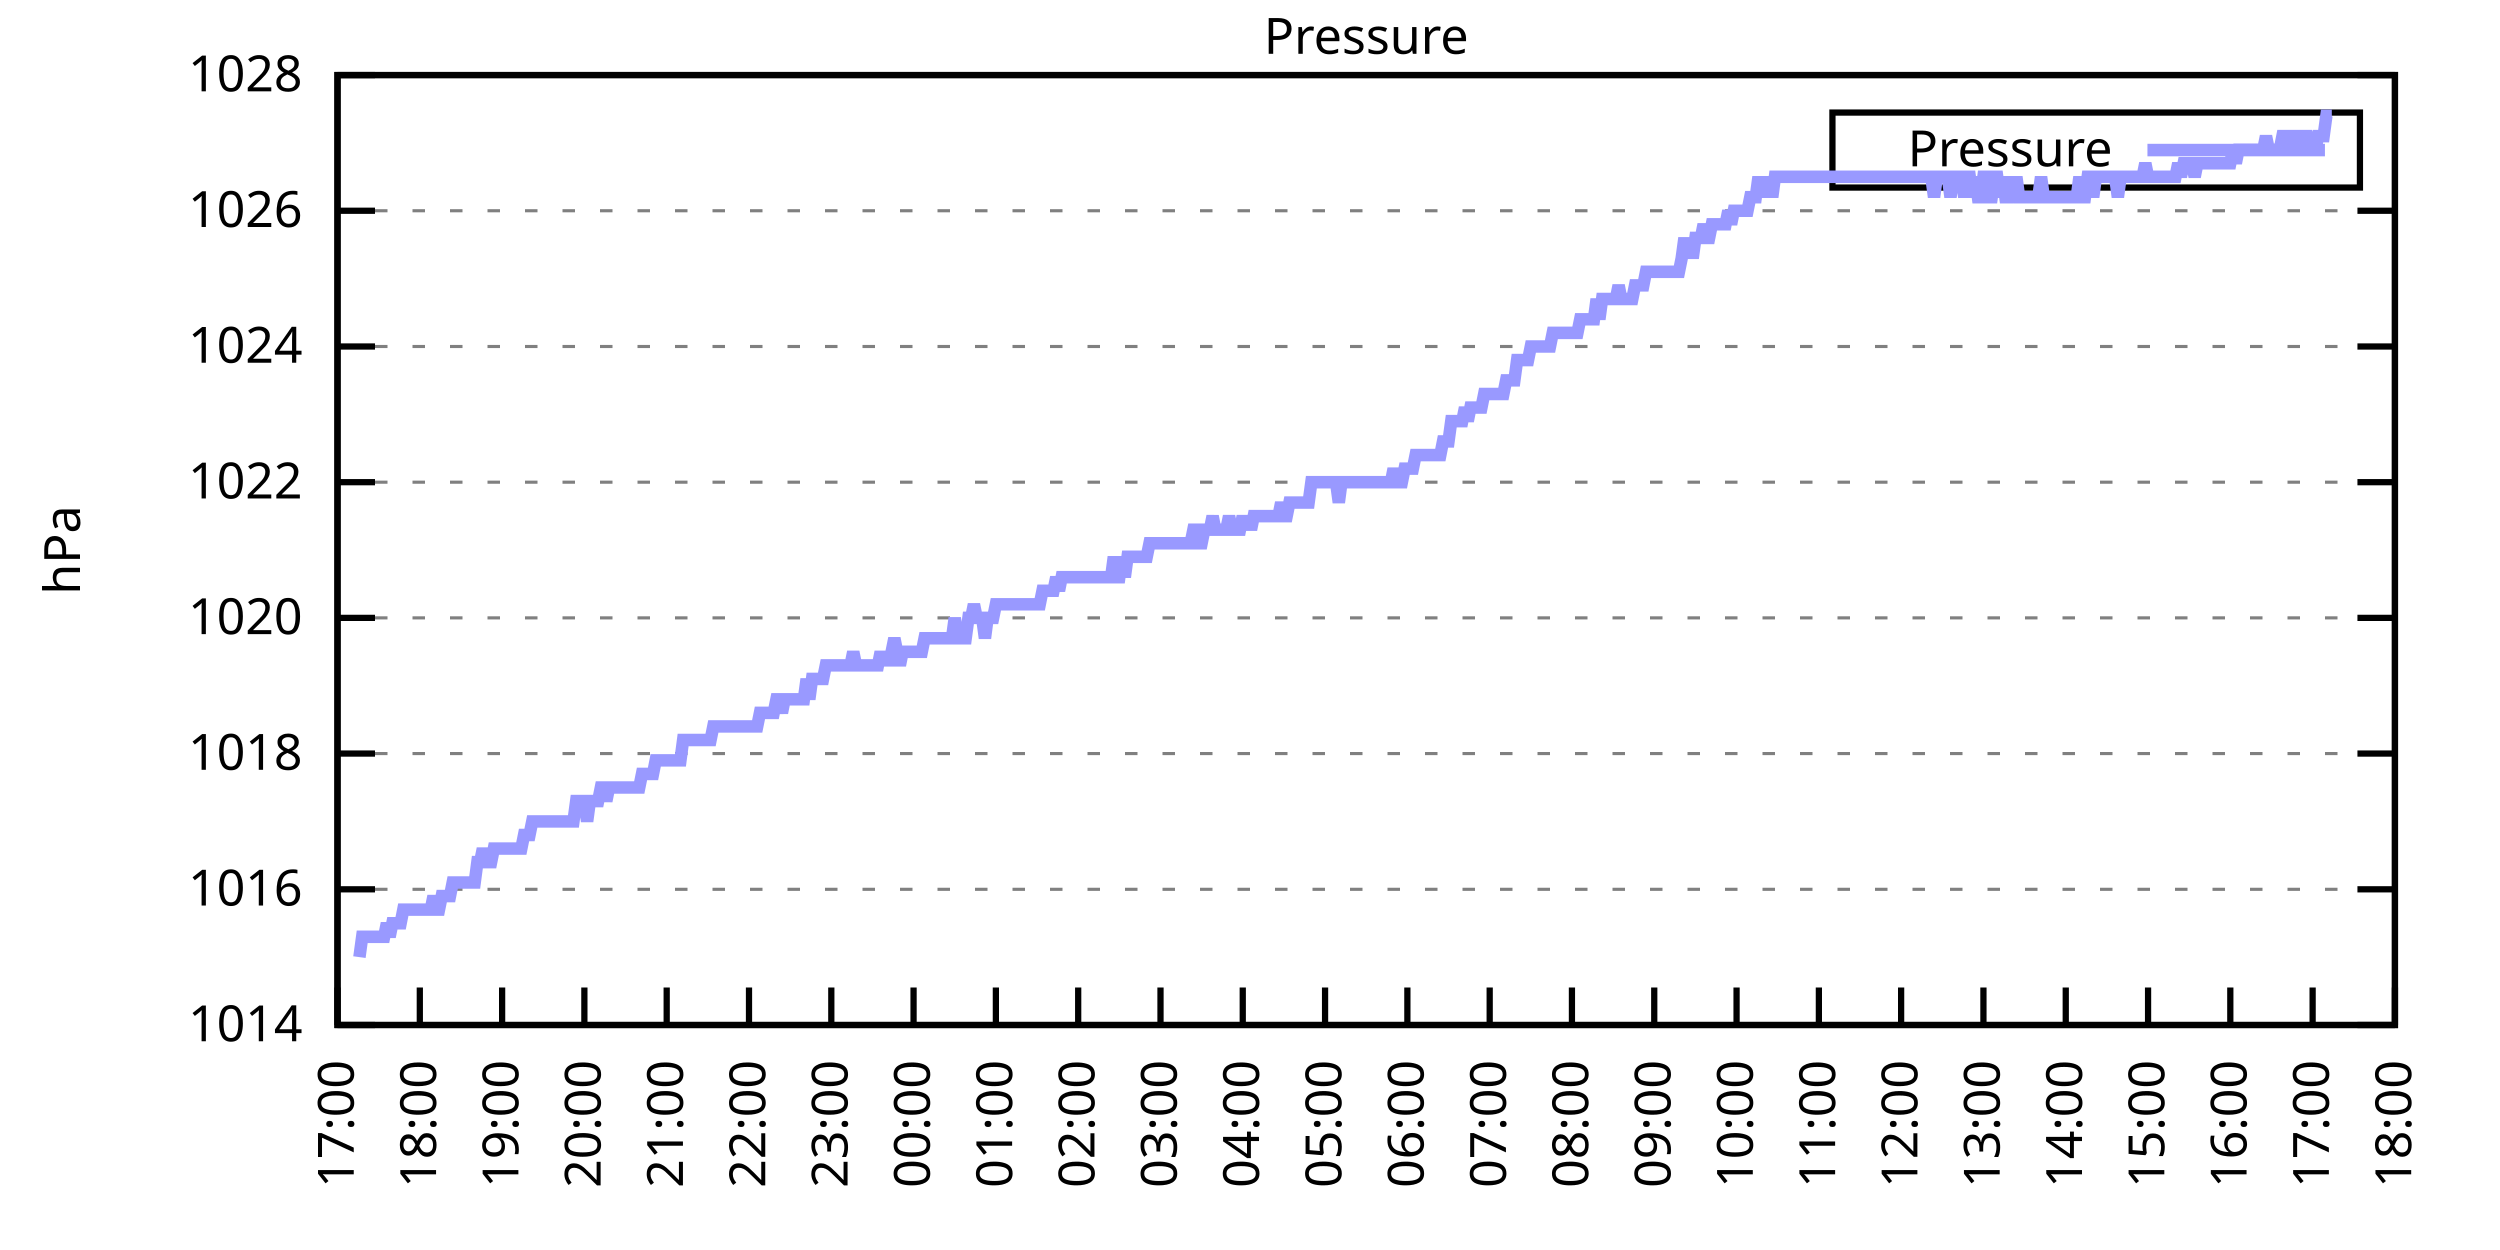
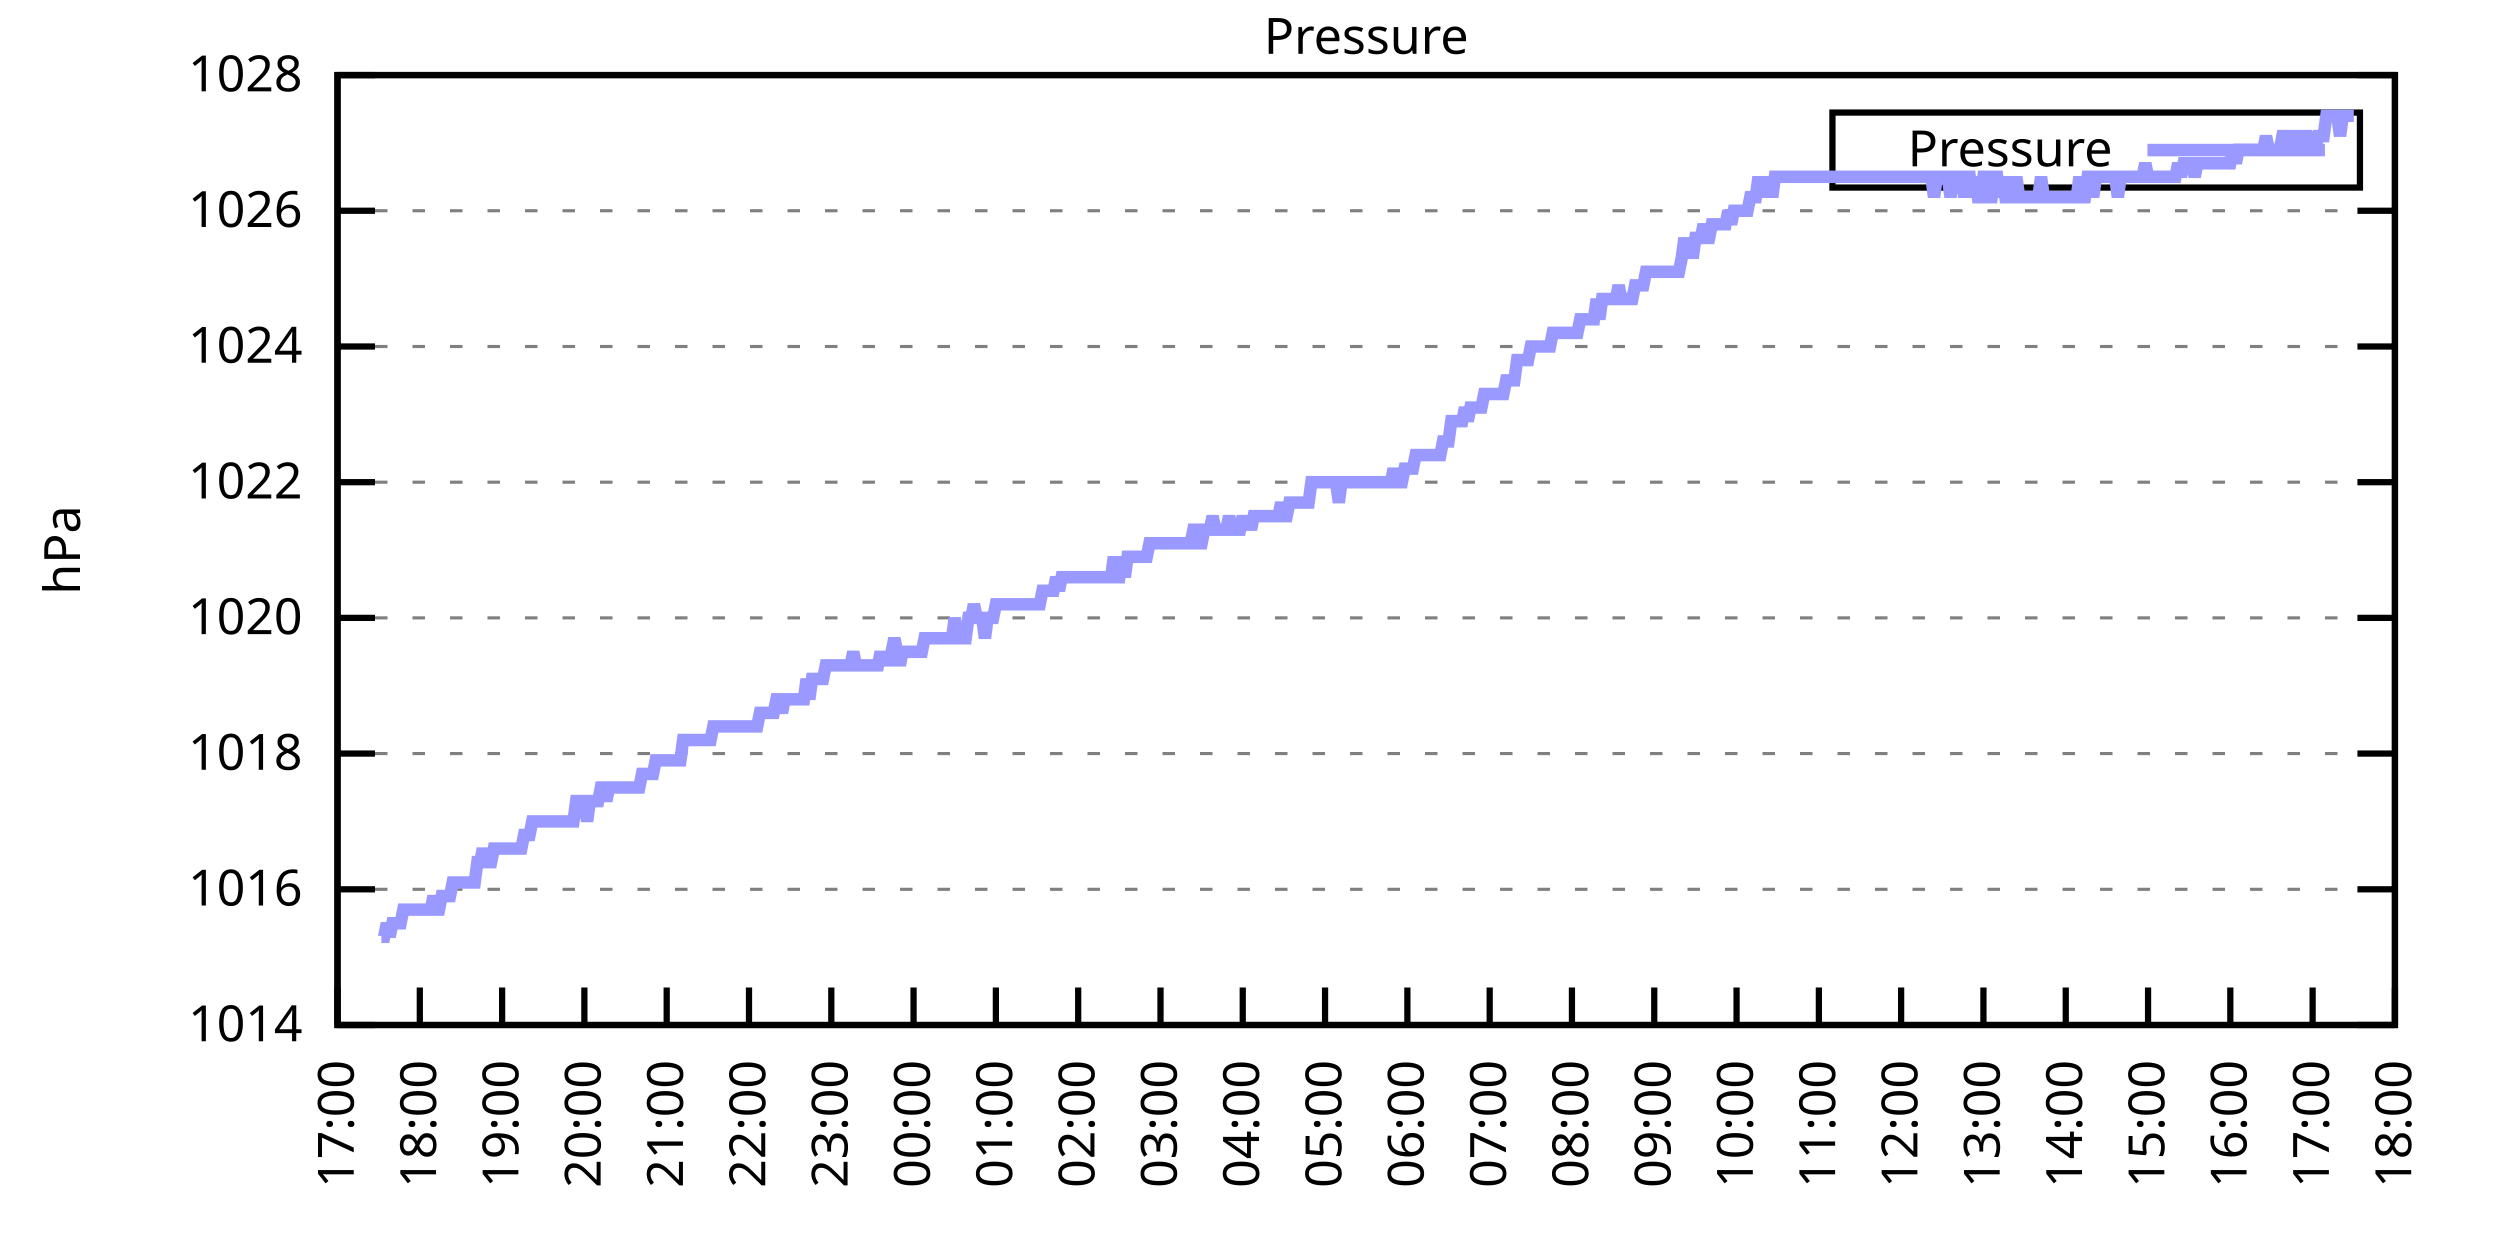
<svg xmlns="http://www.w3.org/2000/svg" xmlns:xlink="http://www.w3.org/1999/xlink" width="400" height="200" viewBox="0 0 400 200">
  <g id="gnuplot_canvas">
    <rect x="0" y="0" width="400" height="200" fill="none" />
    <defs>
      <circle id="gpDot" r="0.5" stroke-width="0.5" stroke="currentColor" />
      <path id="gpPt0" stroke-width="0.333" stroke="currentColor" d="M-1,0 h2 M0,-1 v2" />
      <path id="gpPt1" stroke-width="0.333" stroke="currentColor" d="M-1,-1 L1,1 M1,-1 L-1,1" />
      <path id="gpPt2" stroke-width="0.333" stroke="currentColor" d="M-1,0 L1,0 M0,-1 L0,1 M-1,-1 L1,1 M-1,1 L1,-1" />
      <rect id="gpPt3" stroke-width="0.333" stroke="currentColor" x="-1" y="-1" width="2" height="2" />
      <rect id="gpPt4" stroke-width="0.333" stroke="currentColor" fill="currentColor" x="-1" y="-1" width="2" height="2" />
      <circle id="gpPt5" stroke-width="0.333" stroke="currentColor" cx="0" cy="0" r="1" />
      <use xlink:href="#gpPt5" id="gpPt6" fill="currentColor" stroke="none" />
      <path id="gpPt7" stroke-width="0.333" stroke="currentColor" d="M0,-1.33 L-1.33,0.67 L1.33,0.67 z" />
      <use xlink:href="#gpPt7" id="gpPt8" fill="currentColor" stroke="none" />
      <use xlink:href="#gpPt7" id="gpPt9" stroke="currentColor" transform="rotate(180)" />
      <use xlink:href="#gpPt9" id="gpPt10" fill="currentColor" stroke="none" />
      <use xlink:href="#gpPt3" id="gpPt11" stroke="currentColor" transform="rotate(45)" />
      <use xlink:href="#gpPt11" id="gpPt12" fill="currentColor" stroke="none" />
      <path id="gpPt13" stroke-width="0.333" stroke="currentColor" d="M0,1.330 L1.265,0.411 L0.782,-1.067 L-0.782,-1.076 L-1.265,0.411 z" />
      <use xlink:href="#gpPt13" id="gpPt14" fill="currentColor" stroke="none" />
      <filter id="textbox" filterUnits="objectBoundingBox" x="0" y="0" height="1" width="1">
        <feFlood flood-color="white" flood-opacity="1" result="bgnd" />
        <feComposite in="SourceGraphic" in2="bgnd" operator="atop" />
      </filter>
      <filter id="greybox" filterUnits="objectBoundingBox" x="0" y="0" height="1" width="1">
        <feFlood flood-color="lightgrey" flood-opacity="1" result="grey" />
        <feComposite in="SourceGraphic" in2="grey" operator="atop" />
      </filter>
    </defs>
    <g fill="none" color="white" stroke="currentColor" stroke-width="1.00" stroke-linecap="butt" stroke-linejoin="miter">
</g>
    <g fill="none" color="black" stroke="currentColor" stroke-width="1.00" stroke-linecap="butt" stroke-linejoin="miter">
      <g stroke="none" shape-rendering="crispEdges">
        <polygon fill="rgb(255, 255, 255)" points="54.00,164.00 383.18,164.00 383.18,12.02 54.00,12.02 " />
      </g>
    </g>
    <g fill="none" color="black" stroke="currentColor" stroke-width="1.00" stroke-linecap="butt" stroke-linejoin="miter">
</g>
    <g fill="none" color="black" stroke="black" stroke-width="0.50" stroke-linecap="butt" stroke-linejoin="miter">
</g>
    <g fill="none" color="gray" stroke="currentColor" stroke-width="0.50" stroke-linecap="butt" stroke-linejoin="miter">
      <path stroke="gray" stroke-dasharray="2,4" class="gridline" d="M54.00,164.00 L383.19,164.00  " />
    </g>
    <g fill="none" color="gray" stroke="gray" stroke-width="1.00" stroke-linecap="butt" stroke-linejoin="miter">
</g>
    <g fill="none" color="black" stroke="currentColor" stroke-width="1.00" stroke-linecap="butt" stroke-linejoin="miter">
      <path stroke="black" d="M54.00,164.00 L60.00,164.00 M383.19,164.00 L377.19,164.00  " />
      <g transform="translate(48.40,166.60)" stroke="none" fill="black" font-family="Sans" font-size="8.00" text-anchor="end">
        <text>
          <tspan font-family="Sans"> 1014</tspan>
        </text>
      </g>
    </g>
    <g fill="none" color="black" stroke="currentColor" stroke-width="1.00" stroke-linecap="butt" stroke-linejoin="miter">
</g>
    <g fill="none" color="black" stroke="black" stroke-width="0.50" stroke-linecap="butt" stroke-linejoin="miter">
</g>
    <g fill="none" color="gray" stroke="currentColor" stroke-width="0.50" stroke-linecap="butt" stroke-linejoin="miter">
      <path stroke="gray" stroke-dasharray="2,4" class="gridline" d="M54.00,142.29 L383.19,142.29  " />
    </g>
    <g fill="none" color="gray" stroke="gray" stroke-width="1.00" stroke-linecap="butt" stroke-linejoin="miter">
</g>
    <g fill="none" color="black" stroke="currentColor" stroke-width="1.00" stroke-linecap="butt" stroke-linejoin="miter">
      <path stroke="black" d="M54.00,142.29 L60.00,142.29 M383.19,142.29 L377.19,142.29  " />
      <g transform="translate(48.40,144.89)" stroke="none" fill="black" font-family="Sans" font-size="8.00" text-anchor="end">
        <text>
          <tspan font-family="Sans"> 1016</tspan>
        </text>
      </g>
    </g>
    <g fill="none" color="black" stroke="currentColor" stroke-width="1.00" stroke-linecap="butt" stroke-linejoin="miter">
</g>
    <g fill="none" color="black" stroke="black" stroke-width="0.50" stroke-linecap="butt" stroke-linejoin="miter">
</g>
    <g fill="none" color="gray" stroke="currentColor" stroke-width="0.50" stroke-linecap="butt" stroke-linejoin="miter">
      <path stroke="gray" stroke-dasharray="2,4" class="gridline" d="M54.00,120.57 L383.19,120.57  " />
    </g>
    <g fill="none" color="gray" stroke="gray" stroke-width="1.00" stroke-linecap="butt" stroke-linejoin="miter">
</g>
    <g fill="none" color="black" stroke="currentColor" stroke-width="1.00" stroke-linecap="butt" stroke-linejoin="miter">
      <path stroke="black" d="M54.00,120.57 L60.00,120.57 M383.19,120.57 L377.19,120.57  " />
      <g transform="translate(48.40,123.17)" stroke="none" fill="black" font-family="Sans" font-size="8.00" text-anchor="end">
        <text>
          <tspan font-family="Sans"> 1018</tspan>
        </text>
      </g>
    </g>
    <g fill="none" color="black" stroke="currentColor" stroke-width="1.00" stroke-linecap="butt" stroke-linejoin="miter">
</g>
    <g fill="none" color="black" stroke="black" stroke-width="0.50" stroke-linecap="butt" stroke-linejoin="miter">
</g>
    <g fill="none" color="gray" stroke="currentColor" stroke-width="0.50" stroke-linecap="butt" stroke-linejoin="miter">
      <path stroke="gray" stroke-dasharray="2,4" class="gridline" d="M54.00,98.86 L383.19,98.86  " />
    </g>
    <g fill="none" color="gray" stroke="gray" stroke-width="1.00" stroke-linecap="butt" stroke-linejoin="miter">
</g>
    <g fill="none" color="black" stroke="currentColor" stroke-width="1.00" stroke-linecap="butt" stroke-linejoin="miter">
      <path stroke="black" d="M54.00,98.86 L60.00,98.86 M383.19,98.86 L377.19,98.86  " />
      <g transform="translate(48.40,101.46)" stroke="none" fill="black" font-family="Sans" font-size="8.00" text-anchor="end">
        <text>
          <tspan font-family="Sans"> 1020</tspan>
        </text>
      </g>
    </g>
    <g fill="none" color="black" stroke="currentColor" stroke-width="1.00" stroke-linecap="butt" stroke-linejoin="miter">
</g>
    <g fill="none" color="black" stroke="black" stroke-width="0.50" stroke-linecap="butt" stroke-linejoin="miter">
</g>
    <g fill="none" color="gray" stroke="currentColor" stroke-width="0.50" stroke-linecap="butt" stroke-linejoin="miter">
      <path stroke="gray" stroke-dasharray="2,4" class="gridline" d="M54.00,77.15 L383.19,77.15  " />
    </g>
    <g fill="none" color="gray" stroke="gray" stroke-width="1.00" stroke-linecap="butt" stroke-linejoin="miter">
</g>
    <g fill="none" color="black" stroke="currentColor" stroke-width="1.00" stroke-linecap="butt" stroke-linejoin="miter">
      <path stroke="black" d="M54.00,77.15 L60.00,77.15 M383.19,77.15 L377.19,77.15  " />
      <g transform="translate(48.40,79.75)" stroke="none" fill="black" font-family="Sans" font-size="8.00" text-anchor="end">
        <text>
          <tspan font-family="Sans"> 1022</tspan>
        </text>
      </g>
    </g>
    <g fill="none" color="black" stroke="currentColor" stroke-width="1.00" stroke-linecap="butt" stroke-linejoin="miter">
</g>
    <g fill="none" color="black" stroke="black" stroke-width="0.50" stroke-linecap="butt" stroke-linejoin="miter">
</g>
    <g fill="none" color="gray" stroke="currentColor" stroke-width="0.50" stroke-linecap="butt" stroke-linejoin="miter">
      <path stroke="gray" stroke-dasharray="2,4" class="gridline" d="M54.00,55.44 L383.19,55.44  " />
    </g>
    <g fill="none" color="gray" stroke="gray" stroke-width="1.00" stroke-linecap="butt" stroke-linejoin="miter">
</g>
    <g fill="none" color="black" stroke="currentColor" stroke-width="1.00" stroke-linecap="butt" stroke-linejoin="miter">
      <path stroke="black" d="M54.00,55.44 L60.00,55.44 M383.19,55.44 L377.19,55.44  " />
      <g transform="translate(48.40,58.04)" stroke="none" fill="black" font-family="Sans" font-size="8.00" text-anchor="end">
        <text>
          <tspan font-family="Sans"> 1024</tspan>
        </text>
      </g>
    </g>
    <g fill="none" color="black" stroke="currentColor" stroke-width="1.00" stroke-linecap="butt" stroke-linejoin="miter">
</g>
    <g fill="none" color="black" stroke="black" stroke-width="0.50" stroke-linecap="butt" stroke-linejoin="miter">
</g>
    <g fill="none" color="gray" stroke="currentColor" stroke-width="0.50" stroke-linecap="butt" stroke-linejoin="miter">
      <path stroke="gray" stroke-dasharray="2,4" class="gridline" d="M54.00,33.72 L383.19,33.72  " />
    </g>
    <g fill="none" color="gray" stroke="gray" stroke-width="1.00" stroke-linecap="butt" stroke-linejoin="miter">
</g>
    <g fill="none" color="black" stroke="currentColor" stroke-width="1.00" stroke-linecap="butt" stroke-linejoin="miter">
      <path stroke="black" d="M54.00,33.72 L60.00,33.72 M383.19,33.72 L377.19,33.72  " />
      <g transform="translate(48.40,36.32)" stroke="none" fill="black" font-family="Sans" font-size="8.00" text-anchor="end">
        <text>
          <tspan font-family="Sans"> 1026</tspan>
        </text>
      </g>
    </g>
    <g fill="none" color="black" stroke="currentColor" stroke-width="1.00" stroke-linecap="butt" stroke-linejoin="miter">
</g>
    <g fill="none" color="black" stroke="black" stroke-width="0.50" stroke-linecap="butt" stroke-linejoin="miter">
</g>
    <g fill="none" color="gray" stroke="currentColor" stroke-width="0.50" stroke-linecap="butt" stroke-linejoin="miter">
      <path stroke="gray" stroke-dasharray="2,4" class="gridline" d="M54.00,12.01 L383.19,12.01  " />
    </g>
    <g fill="none" color="gray" stroke="gray" stroke-width="1.00" stroke-linecap="butt" stroke-linejoin="miter">
</g>
    <g fill="none" color="black" stroke="currentColor" stroke-width="1.00" stroke-linecap="butt" stroke-linejoin="miter">
      <path stroke="black" d="M54.00,12.01 L60.00,12.01 M383.19,12.01 L377.19,12.01  " />
      <g transform="translate(48.40,14.61)" stroke="none" fill="black" font-family="Sans" font-size="8.00" text-anchor="end">
        <text>
          <tspan font-family="Sans"> 1028</tspan>
        </text>
      </g>
    </g>
    <g fill="none" color="black" stroke="currentColor" stroke-width="1.00" stroke-linecap="butt" stroke-linejoin="miter">
      <path stroke="black" d="M54.00,164.00 L54.00,158.00  " />
      <g transform="translate(56.60,169.60) rotate(270.00)" stroke="none" fill="black" font-family="Sans" font-size="8.00" text-anchor="end">
        <text>
          <tspan font-family="Sans">17:00</tspan>
        </text>
      </g>
    </g>
    <g fill="none" color="black" stroke="currentColor" stroke-width="1.00" stroke-linecap="butt" stroke-linejoin="miter">
      <path stroke="black" d="M67.17,164.00 L67.17,158.00  " />
      <g transform="translate(69.77,169.60) rotate(270.00)" stroke="none" fill="black" font-family="Sans" font-size="8.00" text-anchor="end">
        <text>
          <tspan font-family="Sans">18:00</tspan>
        </text>
      </g>
    </g>
    <g fill="none" color="black" stroke="currentColor" stroke-width="1.00" stroke-linecap="butt" stroke-linejoin="miter">
      <path stroke="black" d="M80.34,164.00 L80.34,158.00  " />
      <g transform="translate(82.94,169.60) rotate(270.00)" stroke="none" fill="black" font-family="Sans" font-size="8.00" text-anchor="end">
        <text>
          <tspan font-family="Sans">19:00</tspan>
        </text>
      </g>
    </g>
    <g fill="none" color="black" stroke="currentColor" stroke-width="1.00" stroke-linecap="butt" stroke-linejoin="miter">
      <path stroke="black" d="M93.50,164.00 L93.50,158.00  " />
      <g transform="translate(96.10,169.60) rotate(270.00)" stroke="none" fill="black" font-family="Sans" font-size="8.00" text-anchor="end">
        <text>
          <tspan font-family="Sans">20:00</tspan>
        </text>
      </g>
    </g>
    <g fill="none" color="black" stroke="currentColor" stroke-width="1.00" stroke-linecap="butt" stroke-linejoin="miter">
      <path stroke="black" d="M106.67,164.00 L106.67,158.00  " />
      <g transform="translate(109.27,169.60) rotate(270.00)" stroke="none" fill="black" font-family="Sans" font-size="8.00" text-anchor="end">
        <text>
          <tspan font-family="Sans">21:00</tspan>
        </text>
      </g>
    </g>
    <g fill="none" color="black" stroke="currentColor" stroke-width="1.00" stroke-linecap="butt" stroke-linejoin="miter">
      <path stroke="black" d="M119.84,164.00 L119.84,158.00  " />
      <g transform="translate(122.44,169.60) rotate(270.00)" stroke="none" fill="black" font-family="Sans" font-size="8.00" text-anchor="end">
        <text>
          <tspan font-family="Sans">22:00</tspan>
        </text>
      </g>
    </g>
    <g fill="none" color="black" stroke="currentColor" stroke-width="1.00" stroke-linecap="butt" stroke-linejoin="miter">
      <path stroke="black" d="M133.01,164.00 L133.01,158.00  " />
      <g transform="translate(135.61,169.60) rotate(270.00)" stroke="none" fill="black" font-family="Sans" font-size="8.00" text-anchor="end">
        <text>
          <tspan font-family="Sans">23:00</tspan>
        </text>
      </g>
    </g>
    <g fill="none" color="black" stroke="currentColor" stroke-width="1.00" stroke-linecap="butt" stroke-linejoin="miter">
      <path stroke="black" d="M146.17,164.00 L146.17,158.00  " />
      <g transform="translate(148.77,169.60) rotate(270.00)" stroke="none" fill="black" font-family="Sans" font-size="8.00" text-anchor="end">
        <text>
          <tspan font-family="Sans">00:00</tspan>
        </text>
      </g>
    </g>
    <g fill="none" color="black" stroke="currentColor" stroke-width="1.00" stroke-linecap="butt" stroke-linejoin="miter">
      <path stroke="black" d="M159.34,164.00 L159.34,158.00  " />
      <g transform="translate(161.94,169.60) rotate(270.00)" stroke="none" fill="black" font-family="Sans" font-size="8.00" text-anchor="end">
        <text>
          <tspan font-family="Sans">01:00</tspan>
        </text>
      </g>
    </g>
    <g fill="none" color="black" stroke="currentColor" stroke-width="1.00" stroke-linecap="butt" stroke-linejoin="miter">
      <path stroke="black" d="M172.51,164.00 L172.51,158.00  " />
      <g transform="translate(175.11,169.60) rotate(270.00)" stroke="none" fill="black" font-family="Sans" font-size="8.00" text-anchor="end">
        <text>
          <tspan font-family="Sans">02:00</tspan>
        </text>
      </g>
    </g>
    <g fill="none" color="black" stroke="currentColor" stroke-width="1.00" stroke-linecap="butt" stroke-linejoin="miter">
      <path stroke="black" d="M185.68,164.00 L185.68,158.00  " />
      <g transform="translate(188.28,169.60) rotate(270.00)" stroke="none" fill="black" font-family="Sans" font-size="8.00" text-anchor="end">
        <text>
          <tspan font-family="Sans">03:00</tspan>
        </text>
      </g>
    </g>
    <g fill="none" color="black" stroke="currentColor" stroke-width="1.00" stroke-linecap="butt" stroke-linejoin="miter">
      <path stroke="black" d="M198.84,164.00 L198.84,158.00  " />
      <g transform="translate(201.44,169.60) rotate(270.00)" stroke="none" fill="black" font-family="Sans" font-size="8.00" text-anchor="end">
        <text>
          <tspan font-family="Sans">04:00</tspan>
        </text>
      </g>
    </g>
    <g fill="none" color="black" stroke="currentColor" stroke-width="1.00" stroke-linecap="butt" stroke-linejoin="miter">
      <path stroke="black" d="M212.01,164.00 L212.01,158.00  " />
      <g transform="translate(214.61,169.60) rotate(270.00)" stroke="none" fill="black" font-family="Sans" font-size="8.00" text-anchor="end">
        <text>
          <tspan font-family="Sans">05:00</tspan>
        </text>
      </g>
    </g>
    <g fill="none" color="black" stroke="currentColor" stroke-width="1.00" stroke-linecap="butt" stroke-linejoin="miter">
      <path stroke="black" d="M225.18,164.00 L225.18,158.00  " />
      <g transform="translate(227.78,169.60) rotate(270.00)" stroke="none" fill="black" font-family="Sans" font-size="8.00" text-anchor="end">
        <text>
          <tspan font-family="Sans">06:00</tspan>
        </text>
      </g>
    </g>
    <g fill="none" color="black" stroke="currentColor" stroke-width="1.00" stroke-linecap="butt" stroke-linejoin="miter">
      <path stroke="black" d="M238.35,164.00 L238.35,158.00  " />
      <g transform="translate(240.95,169.60) rotate(270.00)" stroke="none" fill="black" font-family="Sans" font-size="8.00" text-anchor="end">
        <text>
          <tspan font-family="Sans">07:00</tspan>
        </text>
      </g>
    </g>
    <g fill="none" color="black" stroke="currentColor" stroke-width="1.00" stroke-linecap="butt" stroke-linejoin="miter">
      <path stroke="black" d="M251.51,164.00 L251.51,158.00  " />
      <g transform="translate(254.11,169.60) rotate(270.00)" stroke="none" fill="black" font-family="Sans" font-size="8.00" text-anchor="end">
        <text>
          <tspan font-family="Sans">08:00</tspan>
        </text>
      </g>
    </g>
    <g fill="none" color="black" stroke="currentColor" stroke-width="1.00" stroke-linecap="butt" stroke-linejoin="miter">
      <path stroke="black" d="M264.68,164.00 L264.68,158.00  " />
      <g transform="translate(267.28,169.60) rotate(270.00)" stroke="none" fill="black" font-family="Sans" font-size="8.00" text-anchor="end">
        <text>
          <tspan font-family="Sans">09:00</tspan>
        </text>
      </g>
    </g>
    <g fill="none" color="black" stroke="currentColor" stroke-width="1.00" stroke-linecap="butt" stroke-linejoin="miter">
      <path stroke="black" d="M277.85,164.00 L277.85,158.00  " />
      <g transform="translate(280.45,169.60) rotate(270.00)" stroke="none" fill="black" font-family="Sans" font-size="8.00" text-anchor="end">
        <text>
          <tspan font-family="Sans">10:00</tspan>
        </text>
      </g>
    </g>
    <g fill="none" color="black" stroke="currentColor" stroke-width="1.00" stroke-linecap="butt" stroke-linejoin="miter">
      <path stroke="black" d="M291.02,164.00 L291.02,158.00  " />
      <g transform="translate(293.62,169.60) rotate(270.00)" stroke="none" fill="black" font-family="Sans" font-size="8.00" text-anchor="end">
        <text>
          <tspan font-family="Sans">11:00</tspan>
        </text>
      </g>
    </g>
    <g fill="none" color="black" stroke="currentColor" stroke-width="1.00" stroke-linecap="butt" stroke-linejoin="miter">
      <path stroke="black" d="M304.18,164.00 L304.18,158.00  " />
      <g transform="translate(306.78,169.60) rotate(270.00)" stroke="none" fill="black" font-family="Sans" font-size="8.00" text-anchor="end">
        <text>
          <tspan font-family="Sans">12:00</tspan>
        </text>
      </g>
    </g>
    <g fill="none" color="black" stroke="currentColor" stroke-width="1.00" stroke-linecap="butt" stroke-linejoin="miter">
      <path stroke="black" d="M317.35,164.00 L317.35,158.00  " />
      <g transform="translate(319.95,169.60) rotate(270.00)" stroke="none" fill="black" font-family="Sans" font-size="8.00" text-anchor="end">
        <text>
          <tspan font-family="Sans">13:00</tspan>
        </text>
      </g>
    </g>
    <g fill="none" color="black" stroke="currentColor" stroke-width="1.00" stroke-linecap="butt" stroke-linejoin="miter">
      <path stroke="black" d="M330.52,164.00 L330.52,158.00  " />
      <g transform="translate(333.12,169.60) rotate(270.00)" stroke="none" fill="black" font-family="Sans" font-size="8.00" text-anchor="end">
        <text>
          <tspan font-family="Sans">14:00</tspan>
        </text>
      </g>
    </g>
    <g fill="none" color="black" stroke="currentColor" stroke-width="1.00" stroke-linecap="butt" stroke-linejoin="miter">
      <path stroke="black" d="M343.69,164.00 L343.69,158.00  " />
      <g transform="translate(346.29,169.60) rotate(270.00)" stroke="none" fill="black" font-family="Sans" font-size="8.00" text-anchor="end">
        <text>
          <tspan font-family="Sans">15:00</tspan>
        </text>
      </g>
    </g>
    <g fill="none" color="black" stroke="currentColor" stroke-width="1.00" stroke-linecap="butt" stroke-linejoin="miter">
      <path stroke="black" d="M356.85,164.00 L356.85,158.00  " />
      <g transform="translate(359.45,169.60) rotate(270.00)" stroke="none" fill="black" font-family="Sans" font-size="8.00" text-anchor="end">
        <text>
          <tspan font-family="Sans">16:00</tspan>
        </text>
      </g>
    </g>
    <g fill="none" color="black" stroke="currentColor" stroke-width="1.00" stroke-linecap="butt" stroke-linejoin="miter">
      <path stroke="black" d="M370.02,164.00 L370.02,158.00  " />
      <g transform="translate(372.62,169.60) rotate(270.00)" stroke="none" fill="black" font-family="Sans" font-size="8.00" text-anchor="end">
        <text>
          <tspan font-family="Sans">17:00</tspan>
        </text>
      </g>
    </g>
    <g fill="none" color="black" stroke="currentColor" stroke-width="1.00" stroke-linecap="butt" stroke-linejoin="miter">
      <path stroke="black" d="M383.19,164.00 L383.19,158.00  " />
      <g transform="translate(385.79,169.60) rotate(270.00)" stroke="none" fill="black" font-family="Sans" font-size="8.00" text-anchor="end">
        <text>
          <tspan font-family="Sans">18:00</tspan>
        </text>
      </g>
    </g>
    <g fill="none" color="black" stroke="currentColor" stroke-width="1.00" stroke-linecap="butt" stroke-linejoin="miter">
</g>
    <g fill="none" color="black" stroke="currentColor" stroke-width="1.00" stroke-linecap="butt" stroke-linejoin="miter">
      <path stroke="black" d="M54.00,12.01 L54.00,164.00 L383.19,164.00 L383.19,12.01 L54.00,12.01 Z  " />
    </g>
    <g fill="none" color="black" stroke="currentColor" stroke-width="1.00" stroke-linecap="butt" stroke-linejoin="miter">
</g>
    <g fill="none" color="black" stroke="currentColor" stroke-width="1.00" stroke-linecap="butt" stroke-linejoin="miter">
      <path stroke="black" d="M293.19,30.01 L293.19,18.01 L377.59,18.01 L377.59,30.01 L293.19,30.01 Z  " />
    </g>
    <g id="Pressure_plot_1">
      <g fill="none" color="white" stroke="black" stroke-width="2.00" stroke-linecap="butt" stroke-linejoin="miter">
</g>
      <g fill="none" color="black" stroke="currentColor" stroke-width="2.00" stroke-linecap="butt" stroke-linejoin="miter">
        <g transform="translate(337.99,26.61)" stroke="none" fill="black" font-family="Sans" font-size="8.00" text-anchor="end">
          <text>
            <tspan font-family="Sans">Pressure</tspan>
          </text>
        </g>
      </g>
      <g fill="none" color="black" stroke="currentColor" stroke-width="2.00" stroke-linecap="butt" stroke-linejoin="miter">
-         <path stroke="rgb(153, 153, 255)" d="M343.59,24.01 L371.99,24.01 M57.51,153.14 L57.95,149.89 L58.39,149.89 L58.83,149.89 L59.27,149.89 L59.71,149.89   L60.14,149.89 L60.58,149.89 L61.02,149.89 L61.46,149.89 L61.90,147.72 L62.34,149.89 L62.78,147.72 L63.22,147.72   L63.66,147.72 L64.10,147.72 L64.53,145.54 L64.97,145.54 L65.41,145.54 L65.85,145.54 L66.29,145.54 L66.73,145.54   L67.17,145.54 L67.61,145.54 L68.05,145.54 L68.48,145.54 L68.92,145.54 L69.36,143.37 L69.80,145.54 L70.24,145.54   L70.68,143.37 L71.12,143.37 L71.56,143.37 L72.00,143.37 L72.43,141.20 L72.87,141.20 L73.31,141.20 L73.75,141.20   L74.19,141.20 L74.63,141.20 L75.07,141.20 L75.51,141.20 L75.95,141.20 L76.38,137.94 L76.82,137.94 L77.26,135.77   L77.70,137.94 L78.14,137.94 L78.58,137.94 L79.02,135.77 L79.46,135.77 L79.90,135.77 L80.34,135.77 L80.77,135.77   L81.21,135.77 L81.65,135.77 L82.09,135.77 L82.53,135.77 L82.97,135.77 L83.41,135.77 L83.85,133.60 L84.29,133.60   L84.72,133.60 L85.16,131.43 L85.60,131.43 L86.04,131.43 L86.48,131.43 L86.92,131.43 L87.36,131.43 L87.80,131.43   L88.24,131.43 L88.67,131.43 L89.11,131.43 L89.55,131.43 L89.99,131.43 L90.43,131.43 L90.87,131.43 L91.31,131.43   L91.75,131.43 L92.19,128.17 L92.62,128.17 L93.06,128.17 L93.50,128.17 L93.94,131.43 L94.38,128.17 L94.82,128.17   L95.26,128.17 L95.70,128.17 L96.14,126.00 L96.58,126.00 L97.01,128.17 L97.45,126.00 L97.89,126.00 L98.33,126.00   L98.77,126.00 L99.21,126.00 L99.65,126.00 L100.09,126.00 L100.53,126.00 L100.96,126.00 L101.40,126.00 L101.84,126.00   L102.28,126.00 L102.72,123.83 L103.16,123.83 L103.60,123.83 L104.04,123.83 L104.48,123.83 L104.91,121.66 L105.35,121.66   L105.79,121.66 L106.23,121.66 L106.67,121.66 L107.11,121.66 L107.55,121.66 L107.99,121.66 L108.43,121.66 L108.87,121.66   L109.30,118.40 L109.74,118.40 L110.18,118.40 L110.62,118.40 L111.06,118.40 L111.50,118.40 L111.94,118.40 L112.38,118.40   L112.82,118.40 L113.25,118.40 L113.69,118.40 L114.13,116.23 L114.57,116.23 L115.01,116.23 L115.45,116.23 L115.89,116.23   L116.33,116.23 L116.77,116.23 L117.20,116.23 L117.64,116.23 L118.08,116.23 L118.52,116.23 L118.96,116.23 L119.40,116.23   L119.84,116.23 L120.28,116.23 L120.72,116.23 L121.15,116.23 L121.59,114.06 L122.03,114.06 L122.47,114.06 L122.91,114.06   L123.35,114.06 L123.79,114.06 L124.23,111.89 L124.67,111.89 L125.11,114.06 L125.54,111.89 L125.98,111.89 L126.42,111.89   L126.86,111.89 L127.30,111.89 L127.74,111.89 L128.18,111.89 L128.62,111.89 L129.06,108.63 L129.49,111.89 L129.93,108.63   L130.37,108.63 L130.81,108.63 L131.25,108.63 L131.69,108.63 L132.13,106.46 L132.57,106.46 L133.01,106.46 L133.44,106.46   L133.88,106.46 L134.32,106.46 L134.76,106.46 L135.20,106.46 L135.64,106.46 L136.08,106.46 L136.52,104.29 L136.96,106.46   L137.39,106.46 L137.83,106.46 L138.27,106.46 L138.71,106.46 L139.15,106.46 L139.59,106.46 L140.03,106.46 L140.47,106.46   L140.91,104.29 L141.35,106.46 L141.78,104.29 L142.22,106.46 L142.66,104.29 L143.10,102.12 L143.54,104.29 L143.98,106.46   L144.42,104.29 L144.86,104.29 L145.30,104.29 L145.73,104.29 L146.17,104.29 L146.61,104.29 L147.05,104.29 L147.49,104.29   L147.93,102.12 L148.37,102.12 L148.81,102.12 L149.25,102.12 L149.68,102.12 L150.12,102.12 L150.56,102.12 L151.00,102.12   L151.44,102.12 L151.88,102.12 L152.32,102.12 L152.76,98.86 L153.20,102.12 L153.63,102.12 L154.07,102.12 L154.51,102.12   L154.95,98.86 L155.39,98.86 L155.83,96.69 L156.27,98.86 L156.71,98.86 L157.15,98.86 L157.59,102.12 L158.02,98.86   L158.46,98.86 L158.90,98.86 L159.34,96.69 L159.78,96.69 L160.22,96.69 L160.66,96.69 L161.10,96.69 L161.54,96.69   L161.97,96.69 L162.41,96.69 L162.85,96.69 L163.29,96.69 L163.73,96.69 L164.17,96.69 L164.61,96.69 L165.05,96.69   L165.49,96.69 L165.92,96.69 L166.36,96.69 L166.80,94.52 L167.24,94.52 L167.68,94.52 L168.12,94.52 L168.56,94.52   L169.00,92.35 L169.44,94.52 L169.87,92.35 L170.31,92.35 L170.75,92.35 L171.19,92.35 L171.63,92.35 L172.07,92.35   L172.51,92.35 L172.95,92.35 L173.39,92.35 L173.83,92.35 L174.26,92.35 L174.70,92.35 L175.14,92.35 L175.58,92.35   L176.02,92.35 L176.46,92.35 L176.90,92.35 L177.34,92.35 L177.78,92.35 L178.21,89.09 L178.65,92.35 L179.09,92.35   L179.53,89.09 L179.97,92.35 L180.41,89.09 L180.85,89.09 L181.29,89.09 L181.73,89.09 L182.16,89.09 L182.60,89.09   L183.04,89.09 L183.48,89.09 L183.92,86.92 L184.36,86.92 L184.80,86.92 L185.24,86.92 L185.68,86.92 L186.11,86.92   L186.55,86.92 L186.99,86.92 L187.43,86.92 L187.87,86.92 L188.31,86.92 L188.75,86.92 L189.19,86.92 L189.63,86.92   L190.07,86.92 L190.50,86.92 L190.94,84.75 L191.38,84.75 L191.82,86.92 L192.26,86.92 L192.70,84.75 L193.14,84.75   L193.58,84.75 L194.02,82.58 L194.45,84.75 L194.89,84.75 L195.33,84.75 L195.77,84.75 L196.21,84.75 L196.65,82.58   L197.09,84.75 L197.53,84.75 L197.97,84.75 L198.40,84.75 L198.84,82.58 L199.28,84.75 L199.72,82.58 L200.16,84.75   L200.60,82.58 L201.04,82.58 L201.48,82.58 L201.92,82.58 L202.35,82.58 L202.79,82.58 L203.23,82.58 L203.67,82.58   L204.11,82.58 L204.55,82.58 L204.99,80.41 L205.43,82.58 L205.87,82.58 L206.31,80.41 L206.74,80.41 L207.18,80.41   L207.62,80.41 L208.06,80.41 L208.50,80.41 L208.94,80.41 L209.38,80.41 L209.82,77.15 L210.26,77.15 L210.69,77.15   L211.13,77.15 L211.57,77.15 L212.01,77.15 L212.45,77.15 L212.89,77.15 L213.33,77.15 L213.77,77.15 L214.21,80.41   L214.64,77.15 L215.08,77.15 L215.52,77.15 L215.96,77.15 L216.40,77.15 L216.84,77.15 L217.28,77.15 L217.72,77.15   L218.16,77.15 L218.60,77.15 L219.03,77.15 L219.47,77.15 L219.91,77.15 L220.35,77.15 L220.79,77.15 L221.23,77.15   L221.67,77.15 L222.11,77.15 L222.55,77.15 L222.98,74.98 L223.42,77.15 L223.86,77.15 L224.30,77.15 L224.74,74.98   L225.18,74.98 L225.62,74.98 L226.06,74.98 L226.50,72.81 L226.93,72.81 L227.37,72.81 L227.81,72.81 L228.25,72.81   L228.69,72.81 L229.13,72.81 L229.57,72.81 L230.01,72.81 L230.45,72.81 L230.88,70.63 L231.32,70.63 L231.76,70.63   L232.20,67.38 L232.64,67.38 L233.08,67.38 L233.52,67.38 L233.96,67.38 L234.40,65.21 L234.84,67.38 L235.27,65.21   L235.71,65.21 L236.15,65.21 L236.59,65.21 L237.03,65.21 L237.47,63.04 L237.91,63.04 L238.35,63.04 L238.79,63.04   L239.22,63.04 L239.66,63.04 L240.10,63.04 L240.54,63.04 L240.98,60.86 L241.42,60.86 L241.86,60.86 L242.30,60.86   L242.74,57.61 L243.17,57.61 L243.61,57.61 L244.05,57.61 L244.49,57.61 L244.93,55.44 L245.37,55.44 L245.81,55.44   L246.25,55.44 L246.69,55.44 L247.12,55.44 L247.56,55.44 L248.00,55.44 L248.44,53.26 L248.88,53.26 L249.32,53.26   L249.76,53.26 L250.20,53.26 L250.64,53.26 L251.08,53.26 L251.51,53.26 L251.95,53.26 L252.39,53.26 L252.83,51.09   L253.27,51.09 L253.71,51.09 L254.15,51.09 L254.59,51.09 L255.03,51.09 L255.46,47.84 L255.90,51.09 L256.34,47.84   L256.78,47.84 L257.22,47.84 L257.66,47.84 L258.10,47.84 L258.54,47.84 L258.98,45.66 L259.41,47.84 L259.85,47.84   L260.29,47.84 L260.73,47.84 L261.17,47.84 L261.61,45.66 L262.05,45.66 L262.49,45.66 L262.93,45.66 L263.36,43.49   L263.80,43.49 L264.24,43.49 L264.68,43.49 L265.12,43.49 L265.56,43.49 L266.00,43.49 L266.44,43.49 L266.88,43.49   L267.32,43.49 L267.75,43.49 L268.19,43.49 L268.63,43.49 L269.07,41.32 L269.51,38.07 L269.95,41.32 L270.39,38.07   L270.83,41.32 L271.27,38.07 L271.70,38.07 L272.14,38.07 L272.58,35.89 L273.02,38.07 L273.46,38.07 L273.90,35.89   L274.34,35.89 L274.78,35.89 L275.22,35.89 L275.65,35.89 L276.09,35.89 L276.53,33.72 L276.97,35.89 L277.41,33.72   L277.85,33.72 L278.29,33.72 L278.73,33.72 L279.17,33.72 L279.60,33.72 L280.04,31.55 L280.48,31.55 L280.92,31.55   L281.36,28.29 L281.80,31.55 L282.24,28.29 L282.68,31.55 L283.12,28.29 L283.56,31.55 L283.99,28.29 L284.43,28.29   L284.87,28.29 L285.31,28.29 L285.75,28.29 L286.19,28.29 L286.63,28.29 L287.07,28.29 L287.51,28.29 L287.94,28.29   L288.38,28.29 L288.82,28.29 L289.26,28.29 L289.70,28.29 L290.14,28.29 L290.58,28.29 L291.02,28.29 L291.46,28.29   L291.89,28.29 L292.33,28.29 L292.77,28.29 L293.21,28.29 L293.65,28.29 L294.09,28.29 L294.53,28.29 L294.97,28.29   L295.41,28.29 L295.84,28.29 L296.28,28.29 L296.72,28.29 L297.16,28.29 L297.60,28.29 L298.04,28.29 L298.48,28.29   L298.92,28.29 L299.36,28.29 L299.80,28.29 L300.23,28.29 L300.67,28.29 L301.11,28.29 L301.55,28.29 L301.99,28.29   L302.43,28.29 L302.87,28.29 L303.31,28.29 L303.75,28.29 L304.18,28.29 L304.62,28.29 L305.06,28.29 L305.50,28.29   L305.94,28.29 L306.38,28.29 L306.82,28.29 L307.26,28.29 L307.70,28.29 L308.13,28.29 L308.57,28.29 L309.01,28.29   L309.45,31.55 L309.89,28.29 L310.33,28.29 L310.77,28.29 L311.21,28.29 L311.65,28.29 L312.08,31.55 L312.52,28.29   L312.96,28.29 L313.40,28.29 L313.84,28.29 L314.28,31.55 L314.72,28.29 L315.16,28.29 L315.60,31.55 L316.04,28.29   L316.47,31.55 L316.91,31.55 L317.35,28.29 L317.79,28.29 L318.23,31.55 L318.67,31.55 L319.11,28.29 L319.55,28.29   L319.99,31.55 L320.42,28.29 L320.86,31.55 L321.30,31.55 L321.74,28.29 L322.18,31.55 L322.62,28.29 L323.06,31.55   L323.50,31.55 L323.94,31.55 L324.37,31.55 L324.81,31.55 L325.25,31.55 L325.69,31.55 L326.13,31.55 L326.57,28.29   L327.01,31.55 L327.45,31.55 L327.89,31.55 L328.33,31.55 L328.76,31.55 L329.20,31.55 L329.64,31.55 L330.08,31.55   L330.52,31.55 L330.96,31.55 L331.40,31.55 L331.84,31.55 L332.28,31.55 L332.71,28.29 L333.15,31.55 L333.59,31.55   L334.03,28.29 L334.47,28.29 L334.91,31.55 L335.35,28.29 L335.79,28.29 L336.23,28.29 L336.66,28.29 L337.10,28.29   L337.54,28.29 L337.98,28.29 L338.42,28.29 L338.86,31.55 L339.30,28.29 L339.74,28.29 L340.18,28.29 L340.61,28.29   L341.05,28.29 L341.49,28.29 L341.93,28.29 L342.37,28.29 L342.81,28.29 L343.25,26.12 L343.69,28.29 L344.13,28.29   L344.57,28.29 L345.00,28.29 L345.44,28.29 L345.88,28.29 L346.32,28.29 L346.76,28.29 L347.20,28.29 L347.64,28.29   L348.08,28.29 L348.52,26.12 L348.95,28.29 L349.39,26.12 L349.83,26.12 L350.27,26.12 L350.71,26.12 L351.15,28.29   L351.59,26.12 L352.03,26.12 L352.47,26.12 L352.90,26.12 L353.34,26.12 L353.78,26.12 L354.22,26.12 L354.66,26.12   L355.10,26.12 L355.54,26.12 L355.98,26.12 L356.42,26.12 L356.85,26.12 L357.29,23.95 L357.73,26.12 L358.17,23.95   L358.61,23.95 L359.05,23.95 L359.49,23.95 L359.93,23.95 L360.37,23.95 L360.81,23.95 L361.24,23.95 L361.68,23.95   L362.12,23.95 L362.56,21.78 L363.00,23.95 L363.44,23.95 L363.88,23.95 L364.32,23.95 L364.76,23.95 L365.19,21.78   L365.63,21.78 L366.07,23.95 L366.51,23.95 L366.95,21.78 L367.39,21.78 L367.83,23.95 L368.27,23.95 L368.71,21.78   L369.14,21.78 L369.58,23.95 L370.02,21.78 L370.46,23.95 L370.90,21.78 L371.34,21.78 L371.78,21.78 L372.22,18.52   L372.66,18.52 L373.09,18.52  " />
+         <path stroke="rgb(153, 153, 255)" d="M343.59,24.01 L371.99,24.01 M61.02,149.89 L61.46,149.89 L61.90,147.72 L62.34,149.89 L62.78,147.72 L63.22,147.72   L63.66,147.72 L64.10,147.72 L64.53,145.54 L64.97,145.54 L65.41,145.54 L65.85,145.54 L66.29,145.54 L66.73,145.54   L67.17,145.54 L67.61,145.54 L68.05,145.54 L68.48,145.54 L68.92,145.54 L69.36,143.37 L69.80,145.54 L70.24,145.54   L70.68,143.37 L71.12,143.37 L71.56,143.37 L72.00,143.37 L72.43,141.20 L72.87,141.20 L73.31,141.20 L73.75,141.20   L74.19,141.20 L74.63,141.20 L75.07,141.20 L75.51,141.20 L75.95,141.20 L76.38,137.94 L76.82,137.94 L77.26,135.77   L77.70,137.94 L78.14,137.94 L78.58,137.94 L79.02,135.77 L79.46,135.77 L79.90,135.77 L80.34,135.77 L80.77,135.77   L81.21,135.77 L81.65,135.77 L82.09,135.77 L82.53,135.77 L82.97,135.77 L83.41,135.77 L83.85,133.60 L84.29,133.60   L84.72,133.60 L85.16,131.43 L85.60,131.43 L86.04,131.43 L86.48,131.43 L86.92,131.43 L87.36,131.43 L87.80,131.43   L88.24,131.43 L88.67,131.43 L89.11,131.43 L89.55,131.43 L89.99,131.43 L90.43,131.43 L90.87,131.43 L91.31,131.43   L91.75,131.43 L92.19,128.17 L92.62,128.17 L93.06,128.17 L93.50,128.17 L93.94,131.43 L94.38,128.17 L94.82,128.17   L95.26,128.17 L95.70,128.17 L96.14,126.00 L96.58,126.00 L97.01,128.17 L97.45,126.00 L97.89,126.00 L98.33,126.00   L98.77,126.00 L99.21,126.00 L99.65,126.00 L100.09,126.00 L100.53,126.00 L100.96,126.00 L101.40,126.00 L101.84,126.00   L102.28,126.00 L102.72,123.83 L103.16,123.83 L103.60,123.83 L104.04,123.83 L104.48,123.83 L104.91,121.66 L105.35,121.66   L105.79,121.66 L106.23,121.66 L106.67,121.66 L107.11,121.66 L107.55,121.66 L107.99,121.66 L108.43,121.66 L108.87,121.66   L109.30,118.40 L109.74,118.40 L110.18,118.40 L110.62,118.40 L111.06,118.40 L111.50,118.40 L111.94,118.40 L112.38,118.40   L112.82,118.40 L113.25,118.40 L113.69,118.40 L114.13,116.23 L114.57,116.23 L115.01,116.23 L115.45,116.23 L115.89,116.23   L116.33,116.23 L116.77,116.23 L117.20,116.23 L117.64,116.23 L118.08,116.23 L118.52,116.23 L118.96,116.23 L119.40,116.23   L119.84,116.23 L120.28,116.23 L120.72,116.23 L121.15,116.23 L121.59,114.06 L122.03,114.06 L122.47,114.06 L122.91,114.06   L123.35,114.06 L123.79,114.06 L124.23,111.89 L124.67,111.89 L125.11,114.06 L125.54,111.89 L125.98,111.89 L126.42,111.89   L126.86,111.89 L127.30,111.89 L127.74,111.89 L128.18,111.89 L128.62,111.89 L129.06,108.63 L129.49,111.89 L129.93,108.63   L130.37,108.63 L130.81,108.63 L131.25,108.63 L131.69,108.63 L132.13,106.46 L132.57,106.46 L133.01,106.46 L133.44,106.46   L133.88,106.46 L134.32,106.46 L134.76,106.46 L135.20,106.46 L135.64,106.46 L136.08,106.46 L136.52,104.29 L136.96,106.46   L137.39,106.46 L137.83,106.46 L138.27,106.46 L138.71,106.46 L139.15,106.46 L139.59,106.46 L140.03,106.46 L140.47,106.46   L140.91,104.29 L141.35,106.46 L141.78,104.29 L142.22,106.46 L142.66,104.29 L143.10,102.12 L143.54,104.29 L143.98,106.46   L144.42,104.29 L144.86,104.29 L145.30,104.29 L145.73,104.29 L146.17,104.29 L146.61,104.29 L147.05,104.29 L147.49,104.29   L147.93,102.12 L148.37,102.12 L148.81,102.12 L149.25,102.12 L149.68,102.12 L150.12,102.12 L150.56,102.12 L151.00,102.12   L151.44,102.12 L151.88,102.12 L152.32,102.12 L152.76,98.86 L153.20,102.12 L153.63,102.12 L154.07,102.12 L154.51,102.12   L154.95,98.86 L155.39,98.86 L155.83,96.69 L156.27,98.86 L156.71,98.86 L157.15,98.86 L157.59,102.12 L158.02,98.86   L158.46,98.86 L158.90,98.86 L159.34,96.69 L159.78,96.69 L160.22,96.69 L160.66,96.69 L161.10,96.69 L161.54,96.69   L161.97,96.69 L162.41,96.69 L162.85,96.69 L163.29,96.69 L163.73,96.69 L164.17,96.69 L164.61,96.69 L165.05,96.69   L165.49,96.69 L165.92,96.69 L166.36,96.69 L166.80,94.52 L167.24,94.52 L167.68,94.52 L168.12,94.52 L168.56,94.52   L169.00,92.35 L169.44,94.52 L169.87,92.35 L170.31,92.35 L170.75,92.35 L171.19,92.35 L171.63,92.35 L172.07,92.35   L172.51,92.35 L172.95,92.35 L173.39,92.35 L173.83,92.35 L174.26,92.35 L174.70,92.35 L175.14,92.35 L175.58,92.35   L176.02,92.35 L176.46,92.35 L176.90,92.35 L177.34,92.35 L177.78,92.35 L178.21,89.09 L178.65,92.35 L179.09,92.35   L179.53,89.09 L179.97,92.35 L180.41,89.09 L180.85,89.09 L181.29,89.09 L181.73,89.09 L182.16,89.09 L182.60,89.09   L183.04,89.09 L183.48,89.09 L183.92,86.92 L184.36,86.92 L184.80,86.92 L185.24,86.92 L185.68,86.92 L186.11,86.92   L186.55,86.92 L186.99,86.92 L187.43,86.92 L187.87,86.92 L188.31,86.92 L188.75,86.92 L189.19,86.92 L189.63,86.92   L190.07,86.92 L190.50,86.92 L190.94,84.75 L191.38,84.75 L191.82,86.92 L192.26,86.92 L192.70,84.75 L193.14,84.75   L193.58,84.75 L194.02,82.58 L194.45,84.75 L194.89,84.75 L195.33,84.75 L195.77,84.75 L196.21,84.75 L196.65,82.58   L197.09,84.75 L197.53,84.75 L197.97,84.75 L198.40,84.75 L198.84,82.58 L199.28,84.75 L199.72,82.58 L200.16,84.75   L200.60,82.58 L201.04,82.58 L201.48,82.58 L201.92,82.58 L202.35,82.58 L202.79,82.58 L203.23,82.58 L203.67,82.58   L204.11,82.58 L204.55,82.58 L204.99,80.41 L205.43,82.58 L205.87,82.58 L206.31,80.41 L206.74,80.41 L207.18,80.41   L207.62,80.41 L208.06,80.41 L208.50,80.41 L208.94,80.41 L209.38,80.41 L209.82,77.15 L210.26,77.15 L210.69,77.15   L211.13,77.15 L211.57,77.15 L212.01,77.15 L212.45,77.15 L212.89,77.15 L213.33,77.15 L213.77,77.15 L214.21,80.41   L214.64,77.15 L215.08,77.15 L215.52,77.15 L215.96,77.15 L216.40,77.15 L216.84,77.15 L217.28,77.15 L217.72,77.15   L218.16,77.15 L218.60,77.15 L219.03,77.15 L219.47,77.15 L219.91,77.15 L220.35,77.15 L220.79,77.15 L221.23,77.15   L221.67,77.15 L222.11,77.15 L222.55,77.15 L222.98,74.98 L223.42,77.15 L223.86,77.15 L224.30,77.15 L224.74,74.98   L225.18,74.98 L225.62,74.98 L226.06,74.98 L226.50,72.81 L226.93,72.81 L227.37,72.81 L227.81,72.81 L228.25,72.81   L228.69,72.81 L229.13,72.81 L229.57,72.81 L230.01,72.81 L230.45,72.81 L230.88,70.63 L231.32,70.63 L231.76,70.63   L232.20,67.38 L232.64,67.38 L233.08,67.38 L233.52,67.38 L233.96,67.38 L234.40,65.21 L234.84,67.38 L235.27,65.21   L235.71,65.21 L236.15,65.21 L236.59,65.21 L237.03,65.21 L237.47,63.04 L237.91,63.04 L238.35,63.04 L238.79,63.04   L239.22,63.04 L239.66,63.04 L240.10,63.04 L240.54,63.04 L240.98,60.86 L241.42,60.86 L241.86,60.86 L242.30,60.86   L242.74,57.61 L243.17,57.61 L243.61,57.61 L244.05,57.61 L244.49,57.61 L244.93,55.44 L245.37,55.44 L245.81,55.44   L246.25,55.44 L246.69,55.44 L247.12,55.44 L247.56,55.44 L248.00,55.44 L248.44,53.26 L248.88,53.26 L249.32,53.26   L249.76,53.26 L250.20,53.26 L250.64,53.26 L251.08,53.26 L251.51,53.26 L251.95,53.26 L252.39,53.26 L252.83,51.09   L253.27,51.09 L253.71,51.09 L254.15,51.09 L254.59,51.09 L255.03,51.09 L255.46,47.84 L255.90,51.09 L256.34,47.84   L256.78,47.84 L257.22,47.84 L257.66,47.84 L258.10,47.84 L258.54,47.84 L258.98,45.66 L259.41,47.84 L259.85,47.84   L260.29,47.84 L260.73,47.84 L261.17,47.84 L261.61,45.66 L262.05,45.66 L262.49,45.66 L262.93,45.66 L263.36,43.49   L263.80,43.49 L264.24,43.49 L264.68,43.49 L265.12,43.49 L265.56,43.49 L266.00,43.49 L266.44,43.49 L266.88,43.49   L267.32,43.49 L267.75,43.49 L268.19,43.49 L268.63,43.49 L269.07,41.32 L269.51,38.07 L269.95,41.32 L270.39,38.07   L270.83,41.32 L271.27,38.07 L271.70,38.07 L272.14,38.07 L272.58,35.89 L273.02,38.07 L273.46,38.07 L273.90,35.89   L274.34,35.89 L274.78,35.89 L275.22,35.89 L275.65,35.89 L276.09,35.89 L276.53,33.72 L276.97,35.89 L277.41,33.72   L277.85,33.72 L278.29,33.72 L278.73,33.72 L279.17,33.72 L279.60,33.72 L280.04,31.55 L280.48,31.55 L280.92,31.55   L281.36,28.29 L281.80,31.55 L282.24,28.29 L282.68,31.55 L283.12,28.29 L283.56,31.55 L283.99,28.29 L284.43,28.29   L284.87,28.29 L285.31,28.29 L285.75,28.29 L286.19,28.29 L286.63,28.29 L287.07,28.29 L287.51,28.29 L287.94,28.29   L288.38,28.29 L288.82,28.29 L289.26,28.29 L289.70,28.29 L290.14,28.29 L290.58,28.29 L291.02,28.29 L291.46,28.29   L291.89,28.29 L292.33,28.29 L292.77,28.29 L293.21,28.29 L293.65,28.29 L294.09,28.29 L294.53,28.29 L294.97,28.29   L295.41,28.29 L295.84,28.29 L296.28,28.29 L296.72,28.29 L297.16,28.29 L297.60,28.29 L298.04,28.29 L298.48,28.29   L298.92,28.29 L299.36,28.29 L299.80,28.29 L300.23,28.29 L300.67,28.29 L301.11,28.29 L301.55,28.29 L301.99,28.29   L302.43,28.29 L302.87,28.29 L303.31,28.29 L303.75,28.29 L304.18,28.29 L304.62,28.29 L305.06,28.29 L305.50,28.29   L305.94,28.29 L306.38,28.29 L306.82,28.29 L307.26,28.29 L307.70,28.29 L308.13,28.29 L308.57,28.29 L309.01,28.29   L309.45,31.55 L309.89,28.29 L310.33,28.29 L310.77,28.29 L311.21,28.29 L311.65,28.29 L312.08,31.55 L312.52,28.29   L312.96,28.29 L313.40,28.29 L313.84,28.29 L314.28,31.55 L314.72,28.29 L315.16,28.29 L315.60,31.55 L316.04,28.29   L316.47,31.55 L316.91,31.55 L317.35,28.29 L317.79,28.29 L318.23,31.55 L318.67,31.55 L319.11,28.29 L319.55,28.29   L319.99,31.55 L320.42,28.29 L320.86,31.55 L321.30,31.55 L321.74,28.29 L322.18,31.55 L322.62,28.29 L323.06,31.55   L323.50,31.55 L323.94,31.55 L324.37,31.55 L324.81,31.55 L325.25,31.55 L325.69,31.55 L326.13,31.55 L326.57,28.29   L327.01,31.55 L327.45,31.55 L327.89,31.55 L328.33,31.55 L328.76,31.55 L329.20,31.55 L329.64,31.55 L330.08,31.55   L330.52,31.55 L330.96,31.55 L331.40,31.55 L331.84,31.55 L332.28,31.55 L332.71,28.29 L333.15,31.55 L333.59,31.55   L334.03,28.29 L334.47,28.29 L334.91,31.55 L335.35,28.29 L335.79,28.29 L336.23,28.29 L336.66,28.29 L337.10,28.29   L337.54,28.29 L337.98,28.29 L338.42,28.29 L338.86,31.55 L339.30,28.29 L339.74,28.29 L340.18,28.29 L340.61,28.29   L341.05,28.29 L341.49,28.29 L341.93,28.29 L342.37,28.29 L342.81,28.29 L343.25,26.12 L343.69,28.29 L344.13,28.29   L344.57,28.29 L345.00,28.29 L345.44,28.29 L345.88,28.29 L346.32,28.29 L346.76,28.29 L347.20,28.29 L347.64,28.29   L348.08,28.29 L348.52,26.12 L348.95,28.29 L349.39,26.12 L349.83,26.12 L350.27,26.12 L350.71,26.12 L351.15,28.29   L351.59,26.12 L352.03,26.12 L352.47,26.12 L352.90,26.12 L353.34,26.12 L353.78,26.12 L354.22,26.12 L354.66,26.12   L355.10,26.12 L355.54,26.12 L355.98,26.12 L356.42,26.12 L356.85,26.12 L357.29,23.95 L357.73,26.12 L358.17,23.95   L358.61,23.95 L359.05,23.95 L359.49,23.95 L359.93,23.95 L360.37,23.95 L360.81,23.95 L361.24,23.95 L361.68,23.95   L362.12,23.95 L362.56,21.78 L363.00,23.95 L363.44,23.95 L363.88,23.95 L364.32,23.95 L364.76,23.95 L365.19,21.78   L365.63,21.78 L366.07,23.95 L366.51,23.95 L366.95,21.78 L367.39,21.78 L367.83,23.95 L368.27,23.95 L368.71,21.78   L369.14,21.78 L369.58,23.95 L370.02,21.78 L370.46,23.95 L370.90,21.78 L371.34,21.78 L371.78,21.78 L372.22,18.52   L372.66,18.52 L373.09,18.52 L373.53,18.52 L373.97,18.52 L374.41,21.78 L374.85,18.52 L375.29,18.52 L375.73,18.52   L376.17,18.52 L376.61,18.52  " />
      </g>
    </g>
    <g fill="none" color="black" stroke="currentColor" stroke-width="2.00" stroke-linecap="butt" stroke-linejoin="miter">
</g>
    <g fill="none" color="black" stroke="black" stroke-width="1.00" stroke-linecap="butt" stroke-linejoin="miter">
</g>
    <g fill="none" color="black" stroke="currentColor" stroke-width="1.00" stroke-linecap="butt" stroke-linejoin="miter">
      <path stroke="black" d="M54.00,12.01 L54.00,164.00 L383.19,164.00 L383.19,12.01 L54.00,12.01 Z  " />
      <g transform="translate(12.80,88.01) rotate(270.00)" stroke="none" fill="black" font-family="Sans" font-size="8.00" text-anchor="middle">
        <text>
          <tspan font-family="Sans">hPa</tspan>
        </text>
      </g>
    </g>
    <g fill="none" color="black" stroke="currentColor" stroke-width="1.00" stroke-linecap="butt" stroke-linejoin="miter">
</g>
    <g fill="none" color="black" stroke="currentColor" stroke-width="1.00" stroke-linecap="butt" stroke-linejoin="miter">
      <g transform="translate(218.59,8.61)" stroke="none" fill="black" font-family="Sans" font-size="8.00" text-anchor="middle">
        <text>
          <tspan font-family="Sans">Pressure</tspan>
        </text>
      </g>
    </g>
    <g fill="none" color="black" stroke="currentColor" stroke-width="1.00" stroke-linecap="butt" stroke-linejoin="miter">
</g>
  </g>
</svg>
